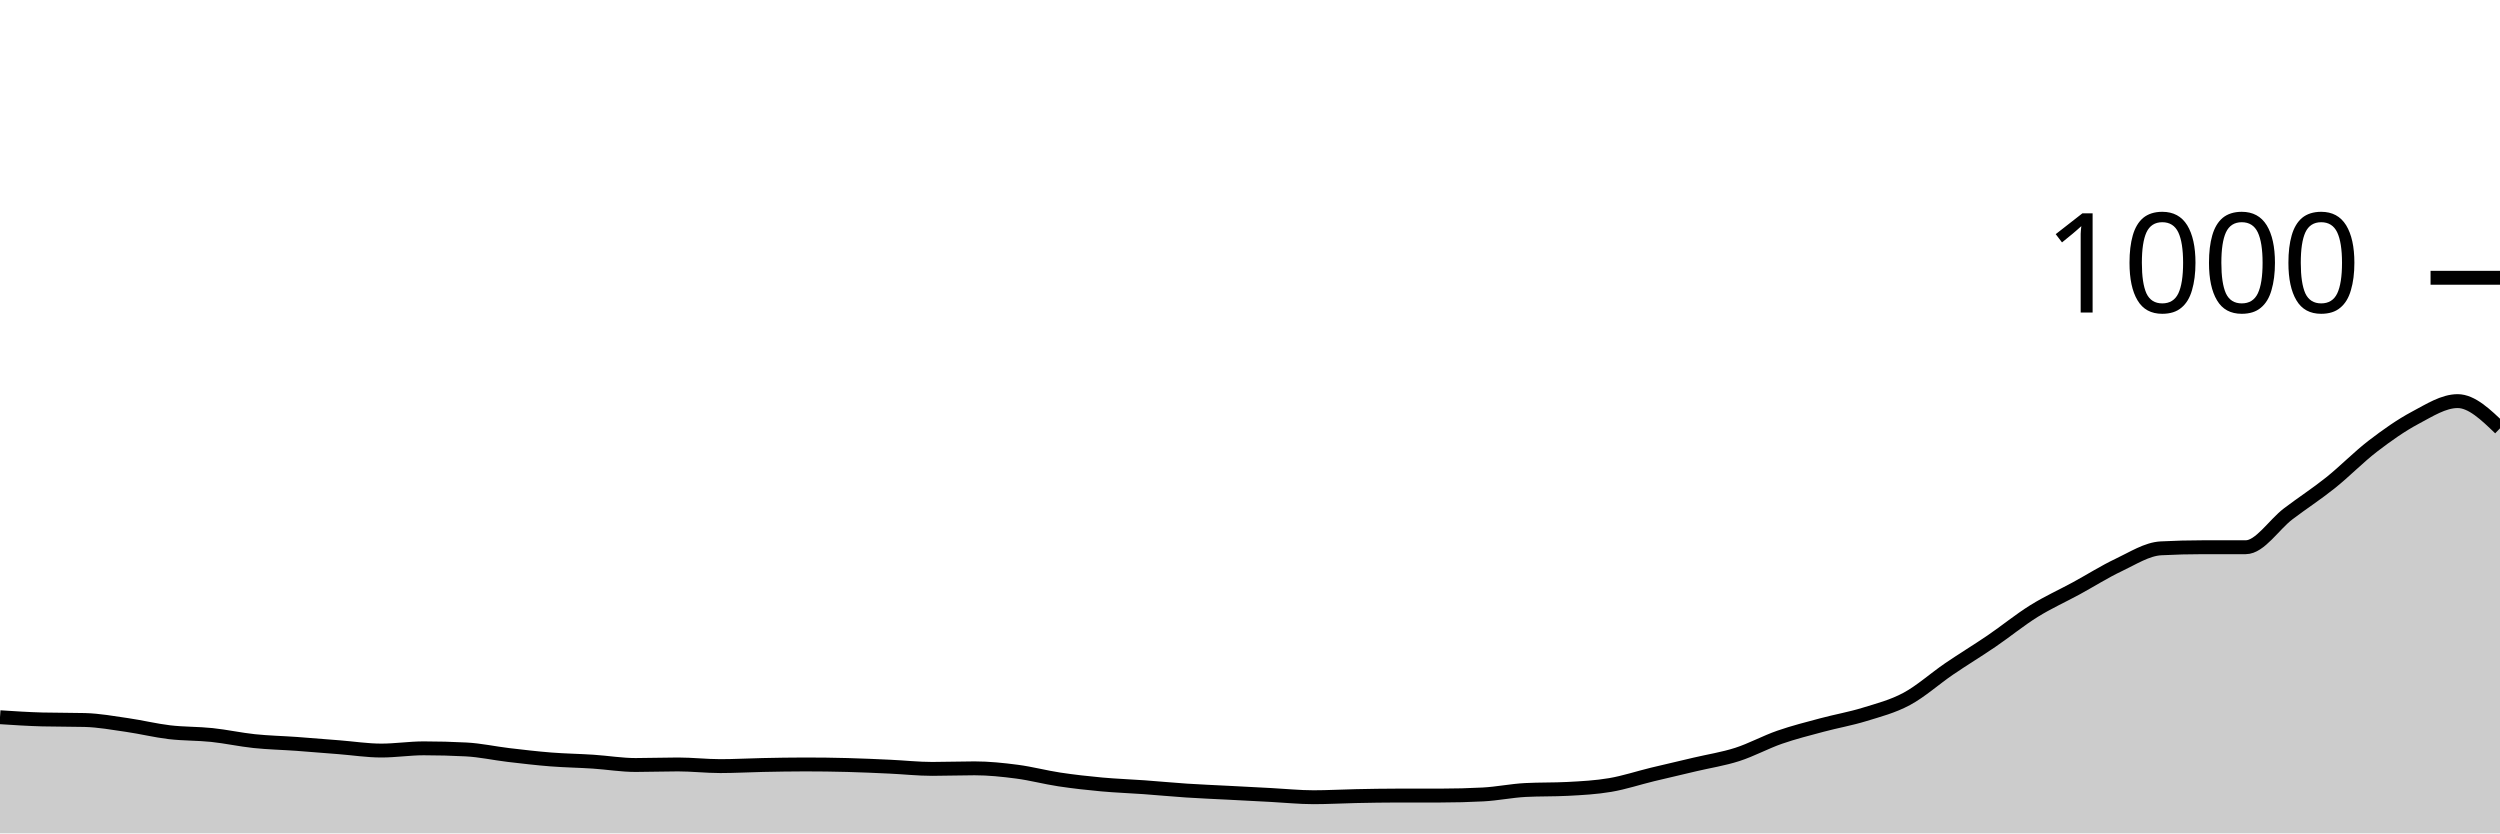
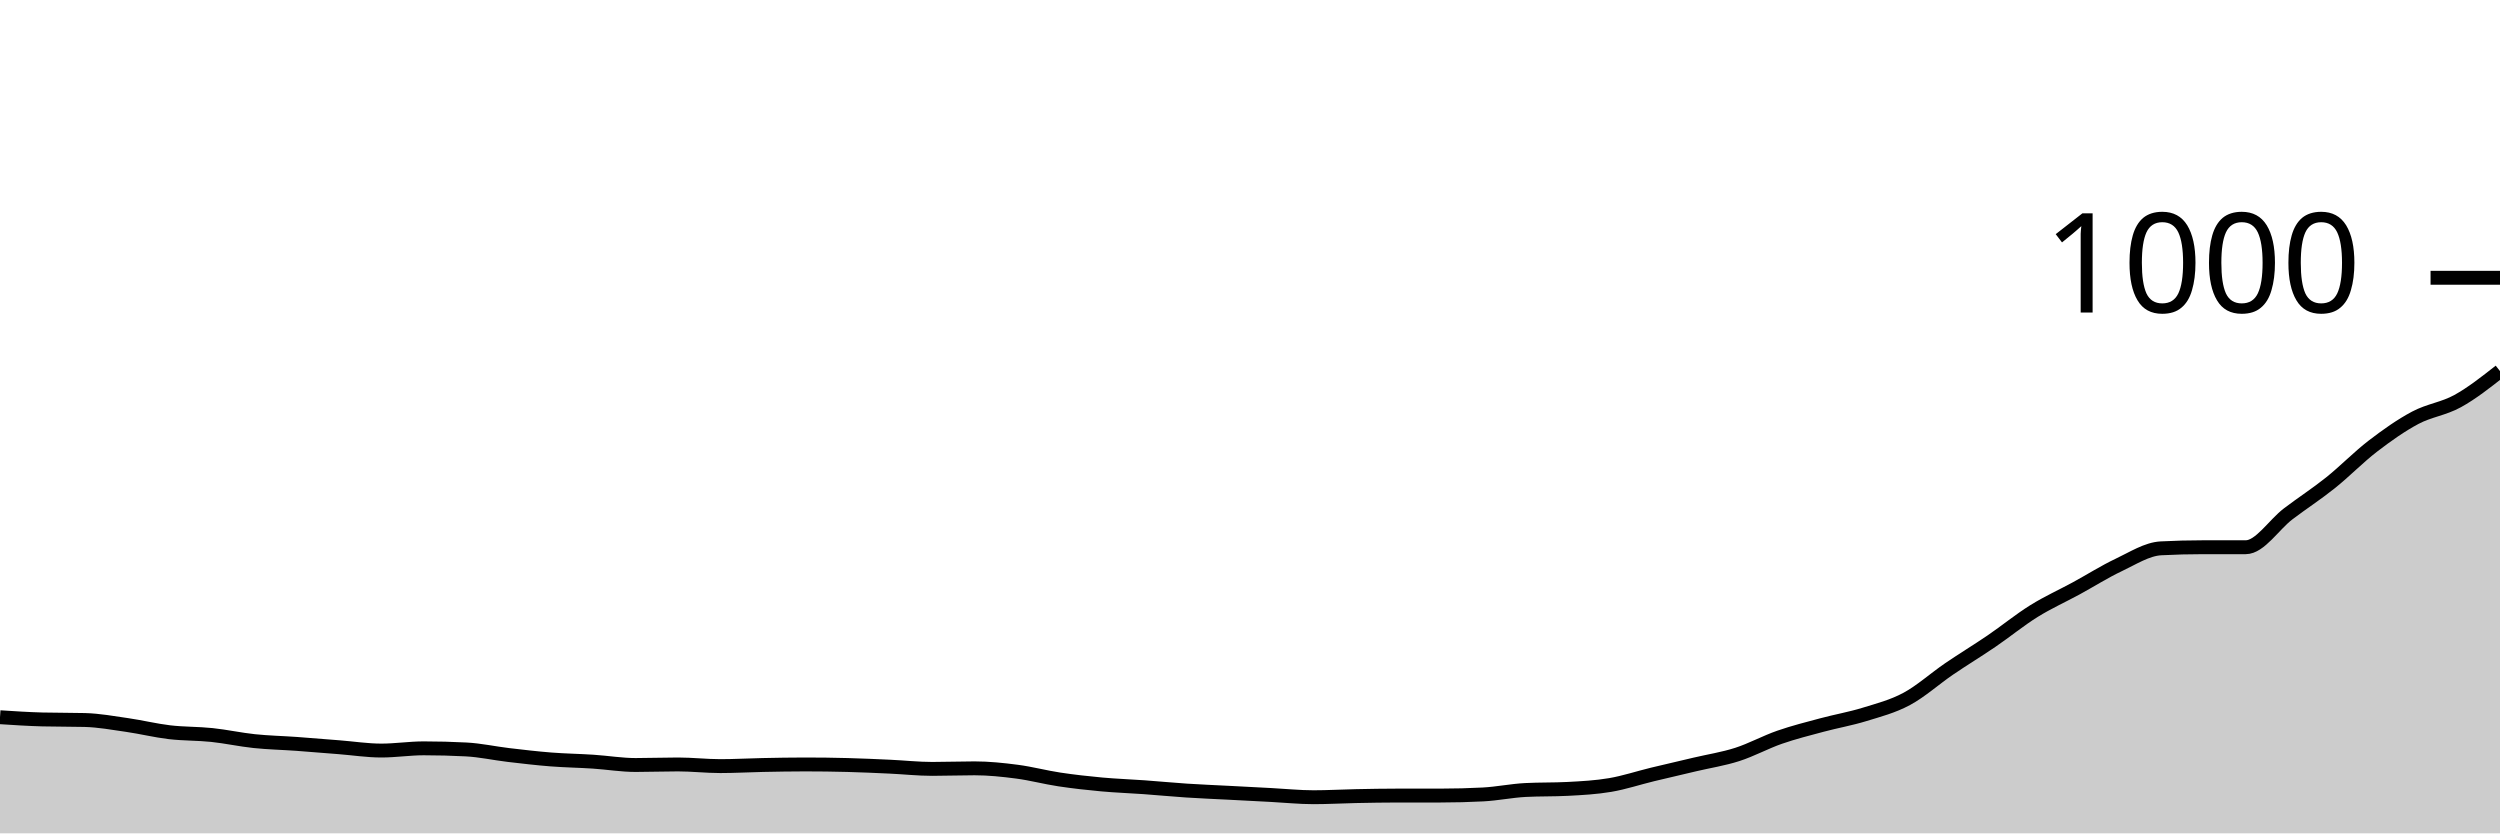
<svg xmlns="http://www.w3.org/2000/svg" viewBox="0 0 180 60">
  <g transform="translate(0,20)">
-     <path class="area" fill="rgba(0, 0, 0, 0.2)" d="M0,31.64C1.017,31.707,2.034,31.773,3.051,31.8C4.068,31.827,5.085,31.813,6.102,31.84C7.119,31.867,8.136,32.053,9.153,32.2C10.169,32.347,11.186,32.6,12.203,32.72C13.22,32.84,14.237,32.813,15.254,32.92C16.271,33.027,17.288,33.253,18.305,33.36C19.322,33.467,20.339,33.487,21.356,33.56C22.373,33.633,23.39,33.72,24.407,33.8C25.424,33.88,26.441,34.04,27.458,34.04C28.475,34.04,29.492,33.88,30.508,33.88C31.525,33.88,32.542,33.907,33.559,33.96C34.576,34.013,35.593,34.24,36.61,34.36C37.627,34.48,38.644,34.6,39.661,34.68C40.678,34.76,41.695,34.773,42.712,34.84C43.729,34.907,44.746,35.08,45.763,35.08C46.78,35.08,47.797,35.04,48.814,35.04C49.831,35.04,50.847,35.16,51.864,35.16C52.881,35.16,53.898,35.1,54.915,35.08C55.932,35.06,56.949,35.04,57.966,35.04C58.983,35.04,60,35.053,61.017,35.08C62.034,35.107,63.051,35.153,64.068,35.2C65.085,35.247,66.102,35.36,67.119,35.36C68.136,35.36,69.153,35.32,70.169,35.32C71.186,35.32,72.203,35.427,73.22,35.56C74.237,35.693,75.254,35.967,76.271,36.12C77.288,36.273,78.305,36.387,79.322,36.48C80.339,36.573,81.356,36.607,82.373,36.68C83.39,36.753,84.407,36.853,85.424,36.92C86.441,36.987,87.458,37.027,88.475,37.08C89.492,37.133,90.508,37.187,91.525,37.24C92.542,37.293,93.559,37.4,94.576,37.4C95.593,37.4,96.61,37.34,97.627,37.32C98.644,37.3,99.661,37.28,100.678,37.28C101.695,37.28,102.712,37.28,103.729,37.28C104.746,37.28,105.763,37.253,106.78,37.2C107.797,37.147,108.814,36.933,109.831,36.88C110.847,36.827,111.864,36.853,112.881,36.8C113.898,36.747,114.915,36.693,115.932,36.52C116.949,36.347,117.966,36.007,118.983,35.76C120,35.513,121.017,35.28,122.034,35.04C123.051,34.8,124.068,34.647,125.085,34.32C126.102,33.993,127.119,33.433,128.136,33.08C129.153,32.727,130.169,32.473,131.186,32.2C132.203,31.927,133.22,31.753,134.237,31.44C135.254,31.127,136.271,30.867,137.288,30.32C138.305,29.773,139.322,28.853,140.339,28.16C141.356,27.467,142.373,26.853,143.39,26.16C144.407,25.467,145.424,24.633,146.441,24C147.458,23.367,148.475,22.913,149.492,22.36C150.508,21.807,151.525,21.16,152.542,20.68C153.559,20.2,154.576,19.533,155.593,19.48C156.61,19.427,157.627,19.4,158.644,19.4C159.661,19.4,160.678,19.4,161.695,19.4C162.712,19.4,163.729,17.773,164.746,17C165.763,16.227,166.78,15.573,167.797,14.76C168.814,13.947,169.831,12.9,170.847,12.12C171.864,11.34,172.881,10.62,173.898,10.08C174.915,9.54,175.932,8.88,176.949,8.88C177.966,8.88,178.983,9.86,180,10.84L180,40C178.983,40,177.966,40,176.949,40C175.932,40,174.915,40,173.898,40C172.881,40,171.864,40,170.847,40C169.831,40,168.814,40,167.797,40C166.78,40,165.763,40,164.746,40C163.729,40,162.712,40,161.695,40C160.678,40,159.661,40,158.644,40C157.627,40,156.61,40,155.593,40C154.576,40,153.559,40,152.542,40C151.525,40,150.508,40,149.492,40C148.475,40,147.458,40,146.441,40C145.424,40,144.407,40,143.39,40C142.373,40,141.356,40,140.339,40C139.322,40,138.305,40,137.288,40C136.271,40,135.254,40,134.237,40C133.22,40,132.203,40,131.186,40C130.169,40,129.153,40,128.136,40C127.119,40,126.102,40,125.085,40C124.068,40,123.051,40,122.034,40C121.017,40,120,40,118.983,40C117.966,40,116.949,40,115.932,40C114.915,40,113.898,40,112.881,40C111.864,40,110.847,40,109.831,40C108.814,40,107.797,40,106.78,40C105.763,40,104.746,40,103.729,40C102.712,40,101.695,40,100.678,40C99.661,40,98.644,40,97.627,40C96.61,40,95.593,40,94.576,40C93.559,40,92.542,40,91.525,40C90.508,40,89.492,40,88.475,40C87.458,40,86.441,40,85.424,40C84.407,40,83.39,40,82.373,40C81.356,40,80.339,40,79.322,40C78.305,40,77.288,40,76.271,40C75.254,40,74.237,40,73.22,40C72.203,40,71.186,40,70.169,40C69.153,40,68.136,40,67.119,40C66.102,40,65.085,40,64.068,40C63.051,40,62.034,40,61.017,40C60,40,58.983,40,57.966,40C56.949,40,55.932,40,54.915,40C53.898,40,52.881,40,51.864,40C50.847,40,49.831,40,48.814,40C47.797,40,46.78,40,45.763,40C44.746,40,43.729,40,42.712,40C41.695,40,40.678,40,39.661,40C38.644,40,37.627,40,36.61,40C35.593,40,34.576,40,33.559,40C32.542,40,31.525,40,30.508,40C29.492,40,28.475,40,27.458,40C26.441,40,25.424,40,24.407,40C23.39,40,22.373,40,21.356,40C20.339,40,19.322,40,18.305,40C17.288,40,16.271,40,15.254,40C14.237,40,13.22,40,12.203,40C11.186,40,10.169,40,9.153,40C8.136,40,7.119,40,6.102,40C5.085,40,4.068,40,3.051,40C2.034,40,1.017,40,0,40Z" />
-     <path class="line" stroke="black" fill="none" d="M0,31.64C1.017,31.707,2.034,31.773,3.051,31.8C4.068,31.827,5.085,31.813,6.102,31.84C7.119,31.867,8.136,32.053,9.153,32.2C10.169,32.347,11.186,32.6,12.203,32.72C13.22,32.84,14.237,32.813,15.254,32.92C16.271,33.027,17.288,33.253,18.305,33.36C19.322,33.467,20.339,33.487,21.356,33.56C22.373,33.633,23.39,33.72,24.407,33.8C25.424,33.88,26.441,34.04,27.458,34.04C28.475,34.04,29.492,33.88,30.508,33.88C31.525,33.88,32.542,33.907,33.559,33.96C34.576,34.013,35.593,34.24,36.61,34.36C37.627,34.48,38.644,34.6,39.661,34.68C40.678,34.76,41.695,34.773,42.712,34.84C43.729,34.907,44.746,35.08,45.763,35.08C46.78,35.08,47.797,35.04,48.814,35.04C49.831,35.04,50.847,35.16,51.864,35.16C52.881,35.16,53.898,35.1,54.915,35.08C55.932,35.06,56.949,35.04,57.966,35.04C58.983,35.04,60,35.053,61.017,35.08C62.034,35.107,63.051,35.153,64.068,35.2C65.085,35.247,66.102,35.36,67.119,35.36C68.136,35.36,69.153,35.32,70.169,35.32C71.186,35.32,72.203,35.427,73.22,35.56C74.237,35.693,75.254,35.967,76.271,36.12C77.288,36.273,78.305,36.387,79.322,36.48C80.339,36.573,81.356,36.607,82.373,36.68C83.39,36.753,84.407,36.853,85.424,36.92C86.441,36.987,87.458,37.027,88.475,37.08C89.492,37.133,90.508,37.187,91.525,37.24C92.542,37.293,93.559,37.4,94.576,37.4C95.593,37.4,96.61,37.34,97.627,37.32C98.644,37.3,99.661,37.28,100.678,37.28C101.695,37.28,102.712,37.28,103.729,37.28C104.746,37.28,105.763,37.253,106.78,37.2C107.797,37.147,108.814,36.933,109.831,36.88C110.847,36.827,111.864,36.853,112.881,36.8C113.898,36.747,114.915,36.693,115.932,36.52C116.949,36.347,117.966,36.007,118.983,35.76C120,35.513,121.017,35.28,122.034,35.04C123.051,34.8,124.068,34.647,125.085,34.32C126.102,33.993,127.119,33.433,128.136,33.08C129.153,32.727,130.169,32.473,131.186,32.2C132.203,31.927,133.22,31.753,134.237,31.44C135.254,31.127,136.271,30.867,137.288,30.32C138.305,29.773,139.322,28.853,140.339,28.16C141.356,27.467,142.373,26.853,143.39,26.16C144.407,25.467,145.424,24.633,146.441,24C147.458,23.367,148.475,22.913,149.492,22.36C150.508,21.807,151.525,21.16,152.542,20.68C153.559,20.2,154.576,19.533,155.593,19.48C156.61,19.427,157.627,19.4,158.644,19.4C159.661,19.4,160.678,19.4,161.695,19.4C162.712,19.4,163.729,17.773,164.746,17C165.763,16.227,166.78,15.573,167.797,14.76C168.814,13.947,169.831,12.9,170.847,12.12C171.864,11.34,172.881,10.62,173.898,10.08C174.915,9.54,175.932,8.88,176.949,8.88C177.966,8.88,178.983,9.86,180,10.84" />
+     <path class="area" fill="rgba(0, 0, 0, 0.2)" d="M0,31.64C1.017,31.707,2.034,31.773,3.051,31.8C4.068,31.827,5.085,31.813,6.102,31.84C7.119,31.867,8.136,32.053,9.153,32.2C10.169,32.347,11.186,32.6,12.203,32.72C13.22,32.84,14.237,32.813,15.254,32.92C16.271,33.027,17.288,33.253,18.305,33.36C19.322,33.467,20.339,33.487,21.356,33.56C22.373,33.633,23.39,33.72,24.407,33.8C25.424,33.88,26.441,34.04,27.458,34.04C28.475,34.04,29.492,33.88,30.508,33.88C31.525,33.88,32.542,33.907,33.559,33.96C34.576,34.013,35.593,34.24,36.61,34.36C37.627,34.48,38.644,34.6,39.661,34.68C40.678,34.76,41.695,34.773,42.712,34.84C43.729,34.907,44.746,35.08,45.763,35.08C46.78,35.08,47.797,35.04,48.814,35.04C49.831,35.04,50.847,35.16,51.864,35.16C52.881,35.16,53.898,35.1,54.915,35.08C55.932,35.06,56.949,35.04,57.966,35.04C58.983,35.04,60,35.053,61.017,35.08C62.034,35.107,63.051,35.153,64.068,35.2C65.085,35.247,66.102,35.36,67.119,35.36C68.136,35.36,69.153,35.32,70.169,35.32C71.186,35.32,72.203,35.427,73.22,35.56C74.237,35.693,75.254,35.967,76.271,36.12C77.288,36.273,78.305,36.387,79.322,36.48C80.339,36.573,81.356,36.607,82.373,36.68C83.39,36.753,84.407,36.853,85.424,36.92C86.441,36.987,87.458,37.027,88.475,37.08C89.492,37.133,90.508,37.187,91.525,37.24C92.542,37.293,93.559,37.4,94.576,37.4C95.593,37.4,96.61,37.34,97.627,37.32C98.644,37.3,99.661,37.28,100.678,37.28C101.695,37.28,102.712,37.28,103.729,37.28C104.746,37.28,105.763,37.253,106.78,37.2C107.797,37.147,108.814,36.933,109.831,36.88C110.847,36.827,111.864,36.853,112.881,36.8C113.898,36.747,114.915,36.693,115.932,36.52C116.949,36.347,117.966,36.007,118.983,35.76C120,35.513,121.017,35.28,122.034,35.04C123.051,34.8,124.068,34.647,125.085,34.32C126.102,33.993,127.119,33.433,128.136,33.08C129.153,32.727,130.169,32.473,131.186,32.2C132.203,31.927,133.22,31.753,134.237,31.44C135.254,31.127,136.271,30.867,137.288,30.32C138.305,29.773,139.322,28.853,140.339,28.16C141.356,27.467,142.373,26.853,143.39,26.16C144.407,25.467,145.424,24.633,146.441,24C147.458,23.367,148.475,22.913,149.492,22.36C150.508,21.807,151.525,21.16,152.542,20.68C153.559,20.2,154.576,19.533,155.593,19.48C156.61,19.427,157.627,19.4,158.644,19.4C159.661,19.4,160.678,19.4,161.695,19.4C162.712,19.4,163.729,17.773,164.746,17C165.763,16.227,166.78,15.573,167.797,14.76C168.814,13.947,169.831,12.9,170.847,12.12C171.864,11.34,172.881,10.62,173.898,10.08C174.915,9.54,175.932,9.44,176.949,8.88C177.966,8.32,178.983,7.52,180,6.72L180,40C178.983,40,177.966,40,176.949,40C175.932,40,174.915,40,173.898,40C172.881,40,171.864,40,170.847,40C169.831,40,168.814,40,167.797,40C166.78,40,165.763,40,164.746,40C163.729,40,162.712,40,161.695,40C160.678,40,159.661,40,158.644,40C157.627,40,156.61,40,155.593,40C154.576,40,153.559,40,152.542,40C151.525,40,150.508,40,149.492,40C148.475,40,147.458,40,146.441,40C145.424,40,144.407,40,143.39,40C142.373,40,141.356,40,140.339,40C139.322,40,138.305,40,137.288,40C136.271,40,135.254,40,134.237,40C133.22,40,132.203,40,131.186,40C130.169,40,129.153,40,128.136,40C127.119,40,126.102,40,125.085,40C124.068,40,123.051,40,122.034,40C121.017,40,120,40,118.983,40C117.966,40,116.949,40,115.932,40C114.915,40,113.898,40,112.881,40C111.864,40,110.847,40,109.831,40C108.814,40,107.797,40,106.78,40C105.763,40,104.746,40,103.729,40C102.712,40,101.695,40,100.678,40C99.661,40,98.644,40,97.627,40C96.61,40,95.593,40,94.576,40C93.559,40,92.542,40,91.525,40C90.508,40,89.492,40,88.475,40C87.458,40,86.441,40,85.424,40C84.407,40,83.39,40,82.373,40C81.356,40,80.339,40,79.322,40C78.305,40,77.288,40,76.271,40C75.254,40,74.237,40,73.22,40C72.203,40,71.186,40,70.169,40C69.153,40,68.136,40,67.119,40C66.102,40,65.085,40,64.068,40C63.051,40,62.034,40,61.017,40C60,40,58.983,40,57.966,40C56.949,40,55.932,40,54.915,40C53.898,40,52.881,40,51.864,40C50.847,40,49.831,40,48.814,40C47.797,40,46.78,40,45.763,40C44.746,40,43.729,40,42.712,40C41.695,40,40.678,40,39.661,40C38.644,40,37.627,40,36.61,40C35.593,40,34.576,40,33.559,40C32.542,40,31.525,40,30.508,40C29.492,40,28.475,40,27.458,40C26.441,40,25.424,40,24.407,40C23.39,40,22.373,40,21.356,40C20.339,40,19.322,40,18.305,40C17.288,40,16.271,40,15.254,40C14.237,40,13.22,40,12.203,40C11.186,40,10.169,40,9.153,40C8.136,40,7.119,40,6.102,40C5.085,40,4.068,40,3.051,40C2.034,40,1.017,40,0,40Z" />
+     <path class="line" stroke="black" fill="none" d="M0,31.64C1.017,31.707,2.034,31.773,3.051,31.8C4.068,31.827,5.085,31.813,6.102,31.84C7.119,31.867,8.136,32.053,9.153,32.2C10.169,32.347,11.186,32.6,12.203,32.72C13.22,32.84,14.237,32.813,15.254,32.92C16.271,33.027,17.288,33.253,18.305,33.36C19.322,33.467,20.339,33.487,21.356,33.56C22.373,33.633,23.39,33.72,24.407,33.8C25.424,33.88,26.441,34.04,27.458,34.04C28.475,34.04,29.492,33.88,30.508,33.88C31.525,33.88,32.542,33.907,33.559,33.96C34.576,34.013,35.593,34.24,36.61,34.36C37.627,34.48,38.644,34.6,39.661,34.68C40.678,34.76,41.695,34.773,42.712,34.84C43.729,34.907,44.746,35.08,45.763,35.08C46.78,35.08,47.797,35.04,48.814,35.04C49.831,35.04,50.847,35.16,51.864,35.16C52.881,35.16,53.898,35.1,54.915,35.08C55.932,35.06,56.949,35.04,57.966,35.04C58.983,35.04,60,35.053,61.017,35.08C62.034,35.107,63.051,35.153,64.068,35.2C65.085,35.247,66.102,35.36,67.119,35.36C68.136,35.36,69.153,35.32,70.169,35.32C71.186,35.32,72.203,35.427,73.22,35.56C74.237,35.693,75.254,35.967,76.271,36.12C77.288,36.273,78.305,36.387,79.322,36.48C80.339,36.573,81.356,36.607,82.373,36.68C83.39,36.753,84.407,36.853,85.424,36.92C86.441,36.987,87.458,37.027,88.475,37.08C89.492,37.133,90.508,37.187,91.525,37.24C92.542,37.293,93.559,37.4,94.576,37.4C95.593,37.4,96.61,37.34,97.627,37.32C98.644,37.3,99.661,37.28,100.678,37.28C101.695,37.28,102.712,37.28,103.729,37.28C104.746,37.28,105.763,37.253,106.78,37.2C107.797,37.147,108.814,36.933,109.831,36.88C110.847,36.827,111.864,36.853,112.881,36.8C113.898,36.747,114.915,36.693,115.932,36.52C116.949,36.347,117.966,36.007,118.983,35.76C120,35.513,121.017,35.28,122.034,35.04C123.051,34.8,124.068,34.647,125.085,34.32C126.102,33.993,127.119,33.433,128.136,33.08C129.153,32.727,130.169,32.473,131.186,32.2C132.203,31.927,133.22,31.753,134.237,31.44C135.254,31.127,136.271,30.867,137.288,30.32C138.305,29.773,139.322,28.853,140.339,28.16C141.356,27.467,142.373,26.853,143.39,26.16C144.407,25.467,145.424,24.633,146.441,24C147.458,23.367,148.475,22.913,149.492,22.36C150.508,21.807,151.525,21.16,152.542,20.68C153.559,20.2,154.576,19.533,155.593,19.48C156.61,19.427,157.627,19.4,158.644,19.4C159.661,19.4,160.678,19.4,161.695,19.4C162.712,19.4,163.729,17.773,164.746,17C165.763,16.227,166.78,15.573,167.797,14.76C168.814,13.947,169.831,12.9,170.847,12.12C171.864,11.34,172.881,10.62,173.898,10.08C174.915,9.54,175.932,9.44,176.949,8.88C177.966,8.32,178.983,7.52,180,6.72" />
    <path class="axis-ceiling" stroke-width="1" stroke="black" fill="none" d="M175,0L180,0" />
    <text class="axis-ceiling-label" font-family="sans-serif" text-anchor="end" font-size="10px" x="170" y="2.5">1000</text>
  </g>
</svg>
